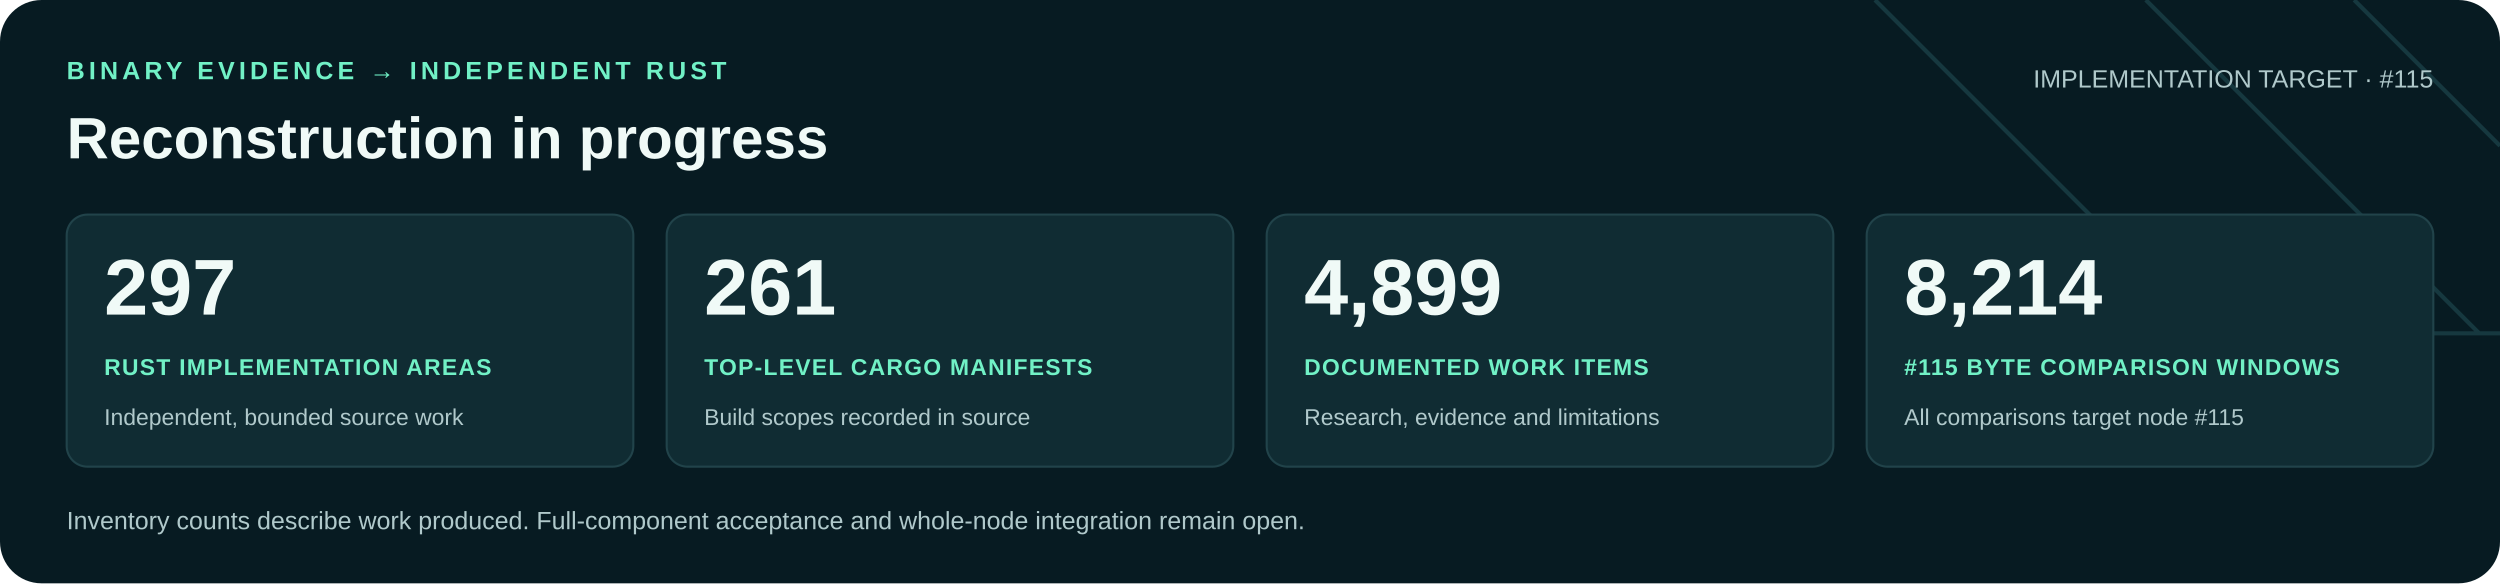
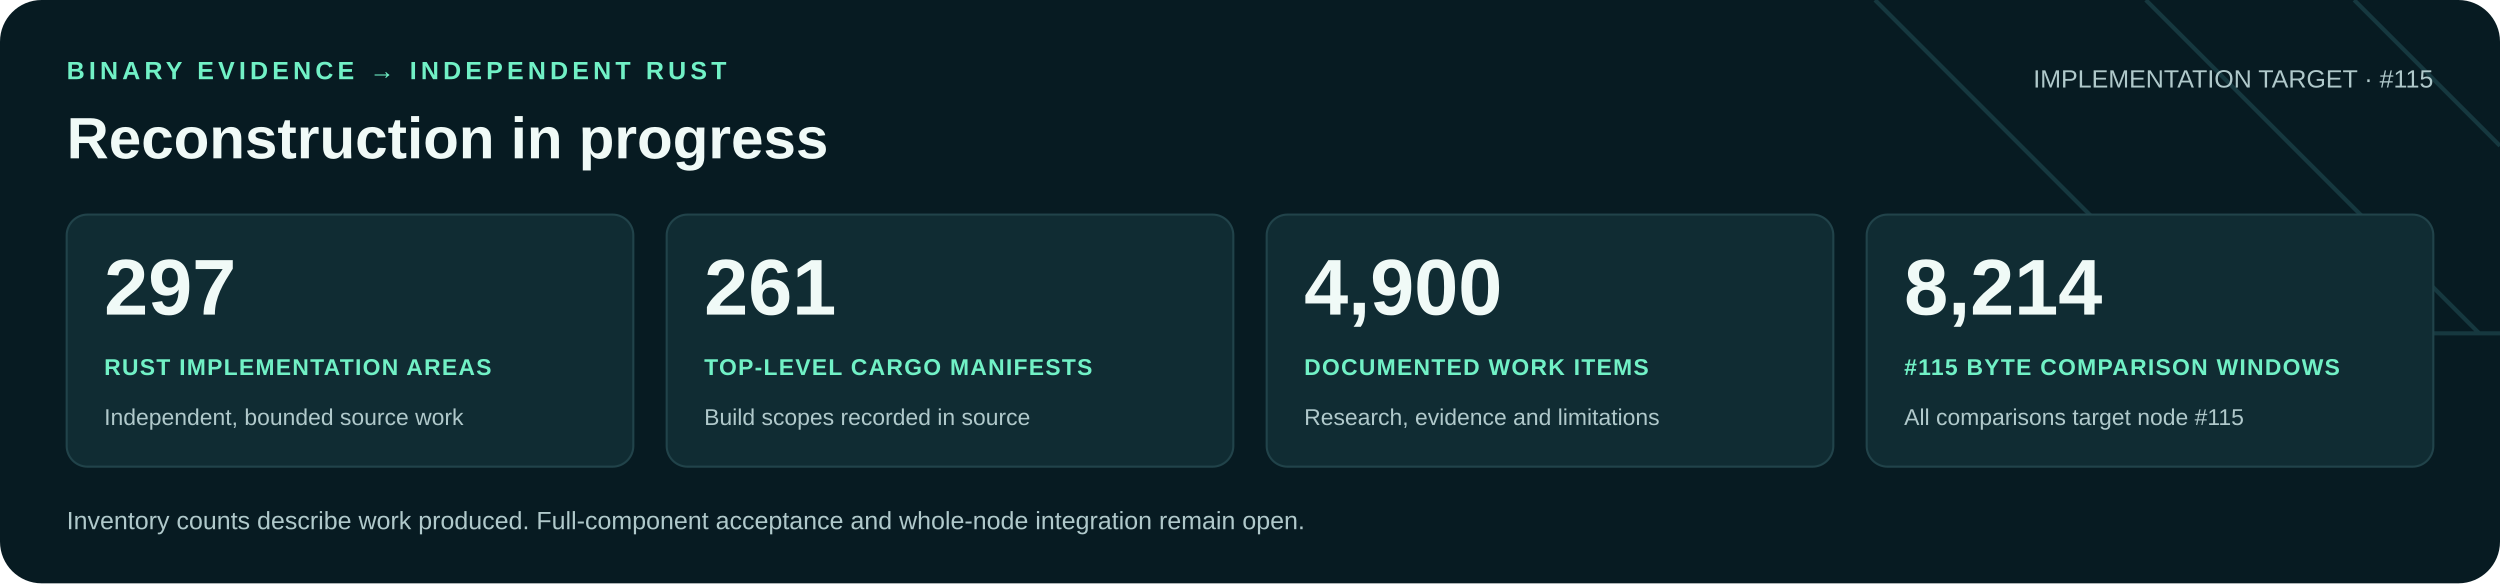
<svg xmlns="http://www.w3.org/2000/svg" width="1200" height="280" viewBox="0 0 1200 280" role="img" aria-labelledby="title desc">
  <rect width="1200" height="280" rx="20" fill="#071b22" />
  <path d="M900 0 1060 160H1200M1030 0 1190 160M1130 0 1200 70" fill="none" stroke="#16383f" stroke-width="2" />
  <g font-family="Arial, Helvetica, sans-serif">
    <text x="32" y="38" fill="#71f1c6" font-size="12" font-weight="700" letter-spacing="2">BINARY EVIDENCE → INDEPENDENT RUST</text>
    <text x="32" y="76" fill="#f0faf7" font-size="28" font-weight="700">Reconstruction in progress</text>
    <text x="1168" y="42" text-anchor="end" fill="#b0c9cb" font-size="12">IMPLEMENTATION TARGET · #115</text>
    <rect x="32" y="103" width="272" height="121" rx="10" fill="#102c33" stroke="#21434a" />
    <text x="50" y="151" fill="#f0faf7" font-size="38" font-weight="700">297</text>
    <text x="50" y="180" fill="#71f1c6" font-size="11" font-weight="700" letter-spacing=".6">RUST IMPLEMENTATION AREAS</text>
    <text x="50" y="204" fill="#b0c9cb" font-size="11">Independent, bounded source work</text>
    <rect x="320" y="103" width="272" height="121" rx="10" fill="#102c33" stroke="#21434a" />
    <text x="338" y="151" fill="#f0faf7" font-size="38" font-weight="700">261</text>
    <text x="338" y="180" fill="#71f1c6" font-size="11" font-weight="700" letter-spacing=".6">TOP-LEVEL CARGO MANIFESTS</text>
    <text x="338" y="204" fill="#b0c9cb" font-size="11">Build scopes recorded in source</text>
    <rect x="608" y="103" width="272" height="121" rx="10" fill="#102c33" stroke="#21434a" />
-     <text x="626" y="151" fill="#f0faf7" font-size="38" font-weight="700">4,899</text>
+     <text x="626" y="151" fill="#f0faf7" font-size="38" font-weight="700">4,900</text>
    <text x="626" y="180" fill="#71f1c6" font-size="11" font-weight="700" letter-spacing=".6">DOCUMENTED WORK ITEMS</text>
    <text x="626" y="204" fill="#b0c9cb" font-size="11">Research, evidence and limitations</text>
    <rect x="896" y="103" width="272" height="121" rx="10" fill="#102c33" stroke="#21434a" />
    <text x="914" y="151" fill="#f0faf7" font-size="38" font-weight="700">8,214</text>
    <text x="914" y="180" fill="#71f1c6" font-size="11" font-weight="700" letter-spacing=".6">#115 BYTE COMPARISON WINDOWS</text>
    <text x="914" y="204" fill="#b0c9cb" font-size="11">All comparisons target node #115</text>
    <text x="32" y="254" fill="#b0c9cb" font-size="12">Inventory counts describe work produced. Full-component acceptance and whole-node integration remain open.</text>
  </g>
</svg>
